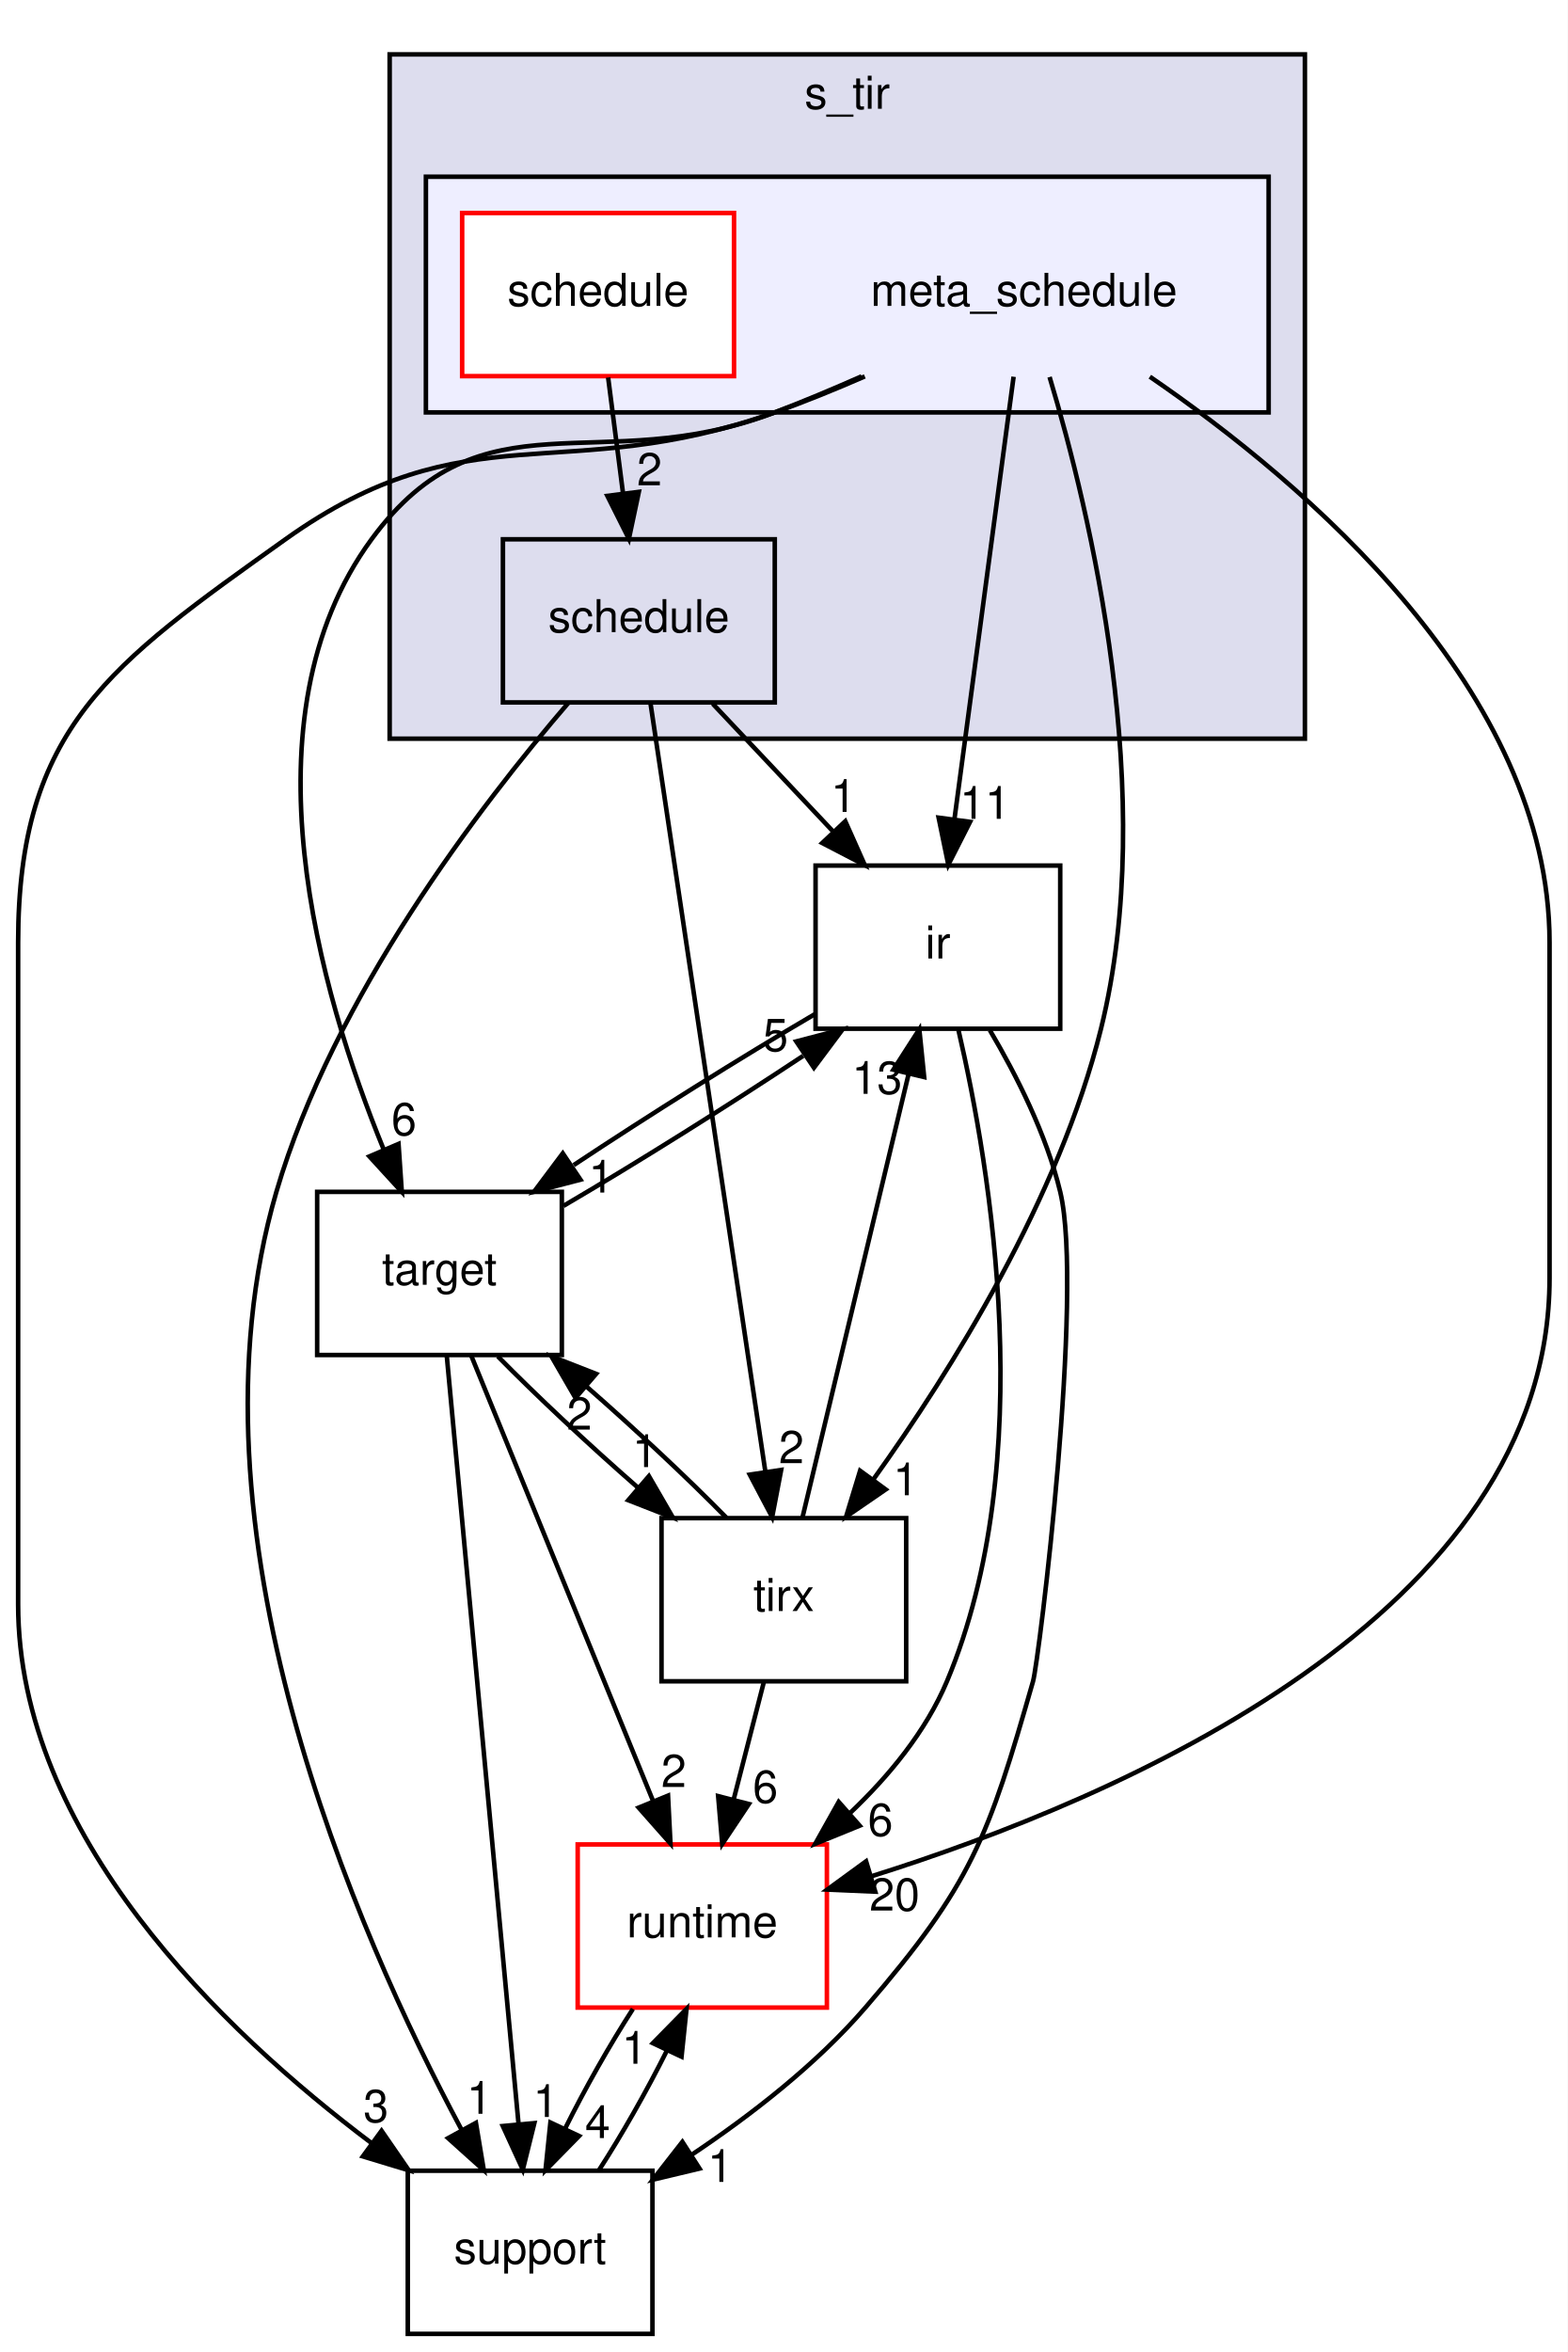
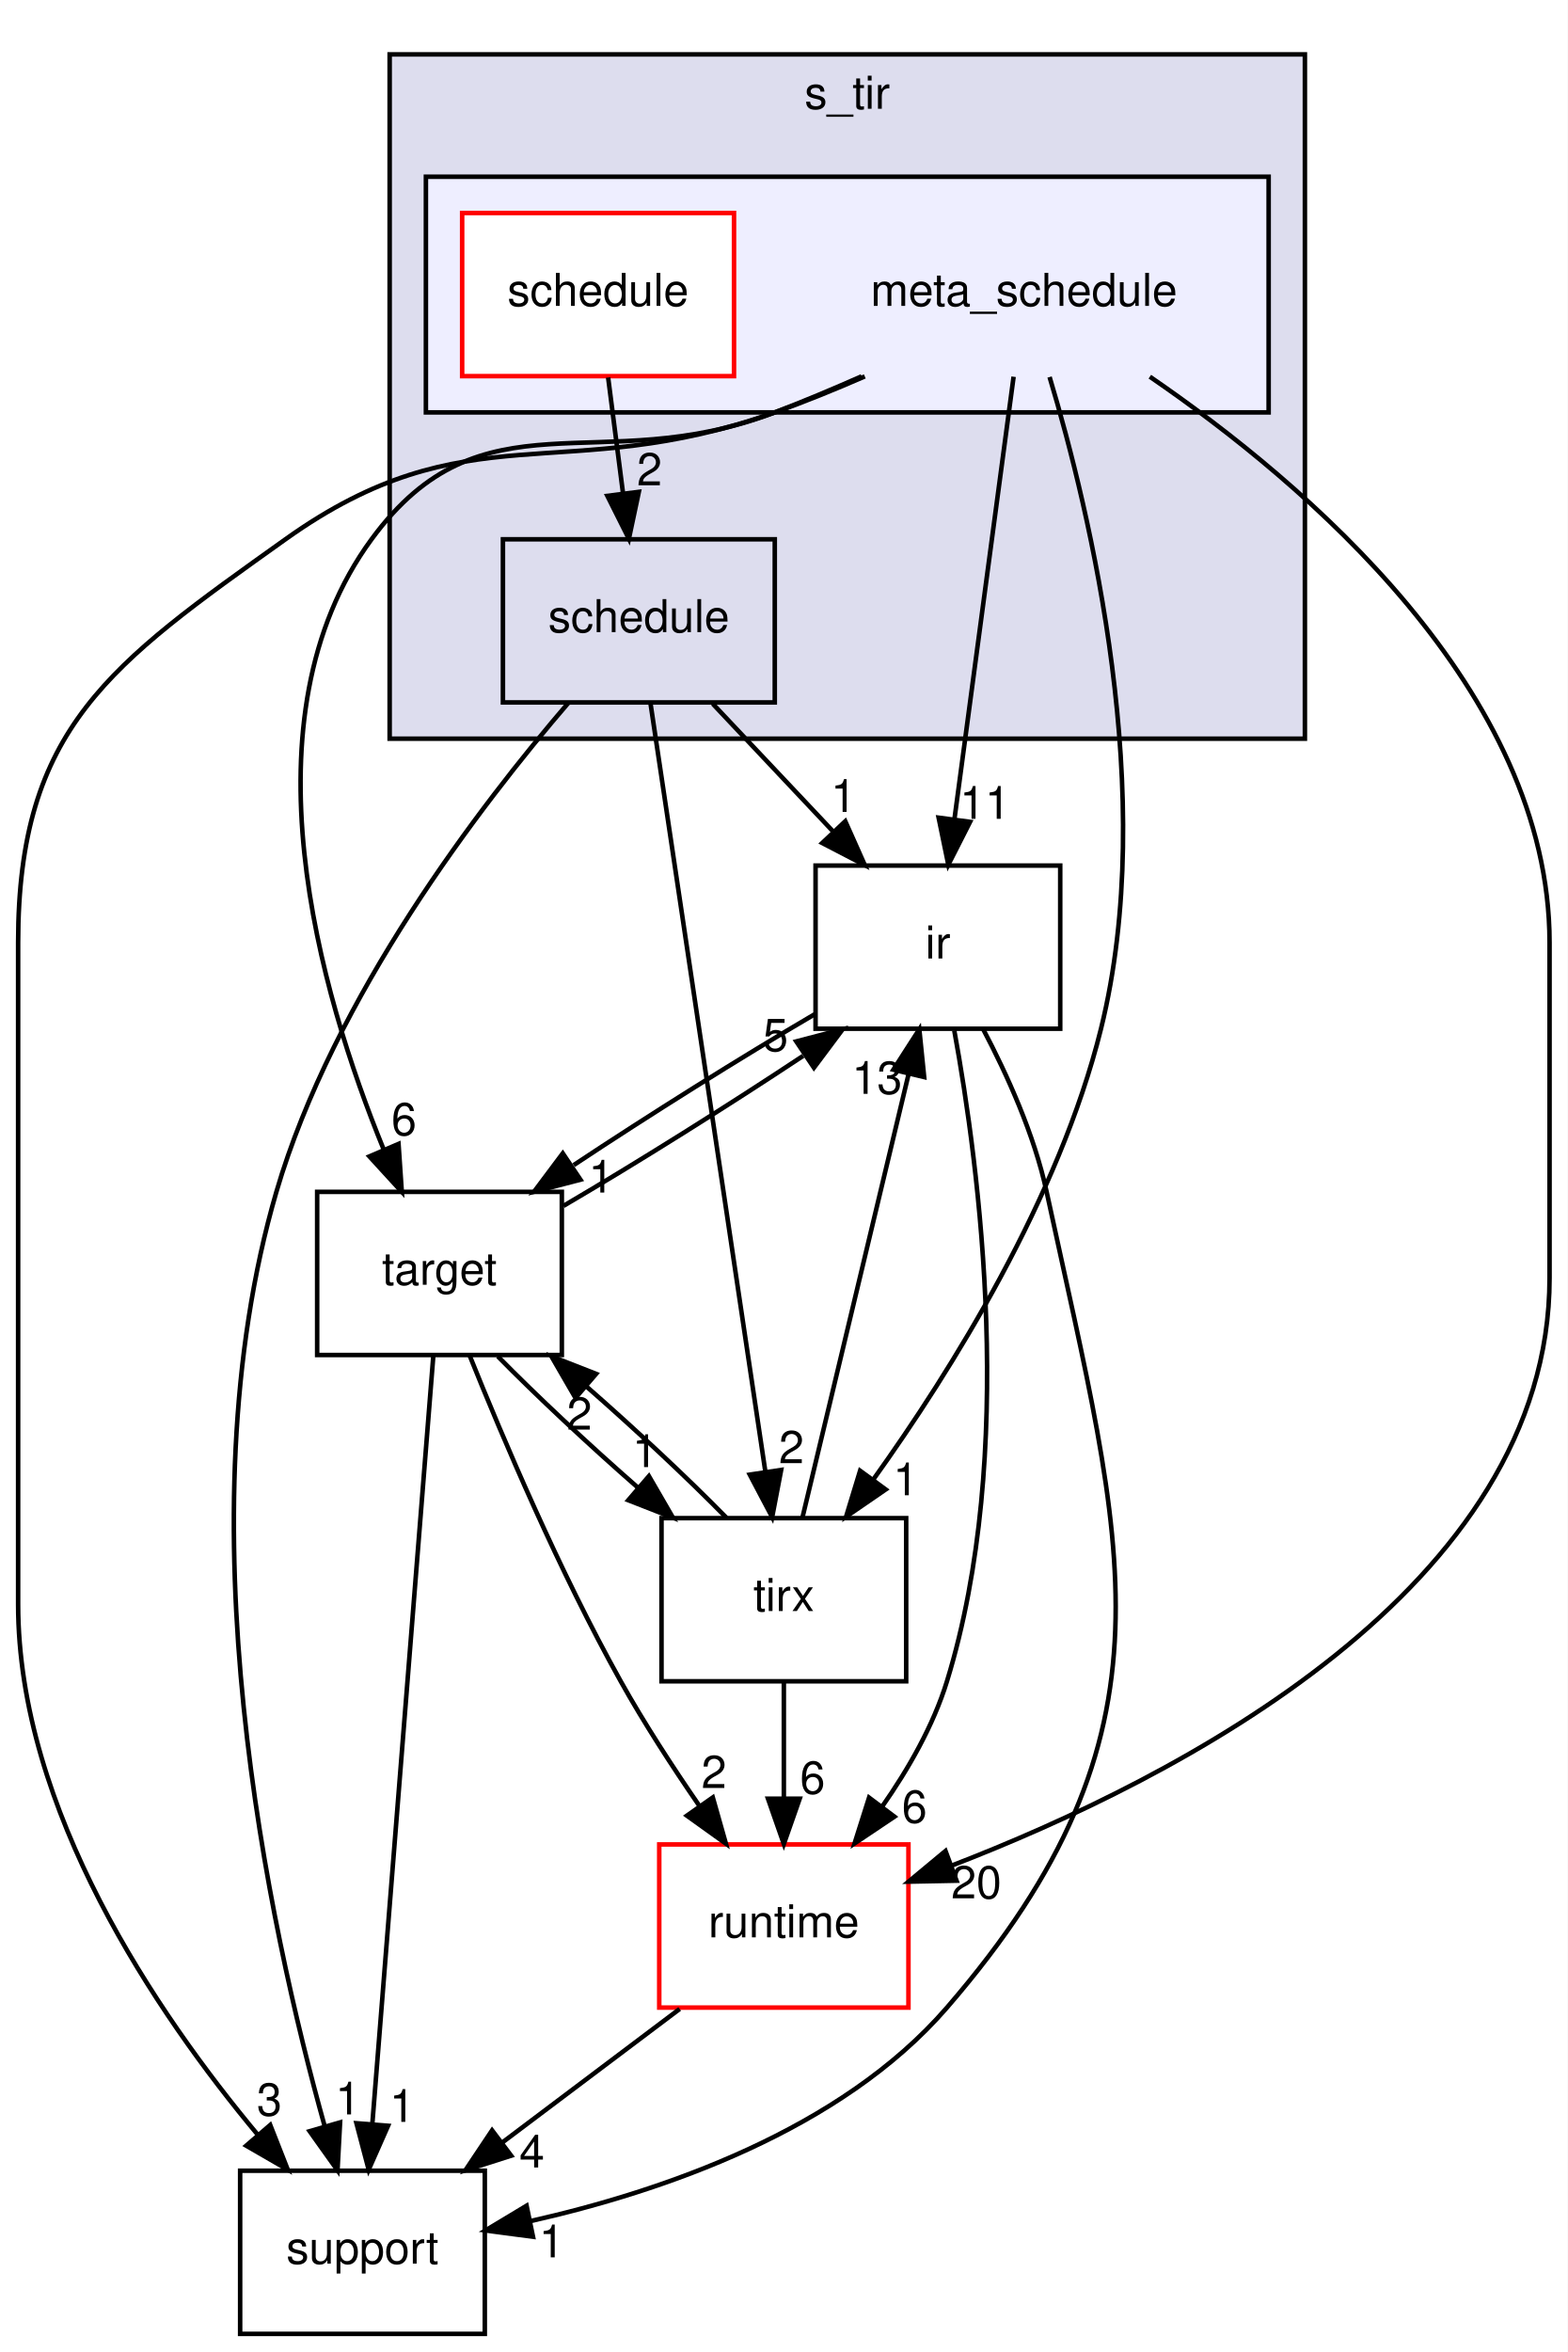
<svg xmlns="http://www.w3.org/2000/svg" xmlns:xlink="http://www.w3.org/1999/xlink" width="346pt" height="519pt" viewBox="0.00 0.00 346.00 519.00">
  <g id="graph0" class="graph" transform="scale(1 1) rotate(0) translate(4 515)">
    <polygon fill="white" stroke="transparent" points="-4,4 -4,-515 342,-515 342,4 -4,4" />
    <g id="clust1" class="cluster">
      <g id="a_clust1">
        <a xlink:href="dir_1b9eee6a331f25f7234a59b5be6cf0c3.html" target="_top" xlink:title="s_tir">
          <polygon fill="#ddddee" stroke="black" points="82,-352 82,-503 284,-503 284,-352 82,-352" />
          <text text-anchor="middle" x="183" y="-491" font-family="Helvetica,sans-Serif" font-size="10.00">s_tir</text>
        </a>
      </g>
    </g>
    <g id="clust2" class="cluster">
      <g id="a_clust2">
        <a xlink:href="dir_6cc82b4139c3f4aa3890b169cd630361.html" target="_top">
          <polygon fill="#eeeeff" stroke="black" points="90,-424 90,-476 276,-476 276,-424 90,-424" />
        </a>
      </g>
    </g>
    <g id="node1" class="node">
      <g id="a_node1">
        <a xlink:href="dir_81fd64b74651fd86d9cab2ecab5f7eda.html" target="_top" xlink:title="schedule">
          <polygon fill="none" stroke="black" points="167,-396 107,-396 107,-360 167,-360 167,-396" />
          <text text-anchor="middle" x="137" y="-375.5" font-family="Helvetica,sans-Serif" font-size="10.00">schedule</text>
        </a>
      </g>
    </g>
    <g id="node6" class="node">
      <g id="a_node6">
        <a xlink:href="dir_dc867ff9a37cad1764f1670dc7eba6c1.html" target="_top" xlink:title="ir">
          <polygon fill="none" stroke="black" points="230,-324 176,-324 176,-288 230,-288 230,-324" />
          <text text-anchor="middle" x="203" y="-303.5" font-family="Helvetica,sans-Serif" font-size="10.00">ir</text>
        </a>
      </g>
    </g>
    <g id="edge4" class="edge">
      <path fill="none" stroke="black" d="M153.31,-359.7C161.31,-351.22 171.07,-340.86 179.82,-331.58" />
      <polygon fill="black" stroke="black" points="182.56,-333.78 186.87,-324.1 177.47,-328.98 182.56,-333.78" />
      <g id="a_edge4-headlabel">
        <a xlink:href="dir_000026_000003.html" target="_top" xlink:title="1">
          <text text-anchor="middle" x="182.16" y="-335.84" font-family="Helvetica,sans-Serif" font-size="10.00">1</text>
        </a>
      </g>
    </g>
    <g id="node7" class="node">
      <g id="a_node7">
        <a xlink:href="dir_e858e07d2a37b7277117b70c78fc4052.html" target="_top" xlink:title="tirx">
          <polygon fill="none" stroke="black" points="196,-180 142,-180 142,-144 196,-144 196,-180" />
          <text text-anchor="middle" x="169" y="-159.5" font-family="Helvetica,sans-Serif" font-size="10.00">tirx</text>
        </a>
      </g>
    </g>
    <g id="edge5" class="edge">
      <path fill="none" stroke="black" d="M139.56,-359.85C145.1,-322.83 158.21,-235.18 164.9,-190.39" />
      <polygon fill="black" stroke="black" points="168.41,-190.64 166.42,-180.23 161.48,-189.6 168.41,-190.64" />
      <g id="a_edge5-headlabel">
        <a xlink:href="dir_000026_000006.html" target="_top" xlink:title="2">
          <text text-anchor="middle" x="170.68" y="-192.12" font-family="Helvetica,sans-Serif" font-size="10.00">2</text>
        </a>
      </g>
    </g>
    <g id="node8" class="node">
      <g id="a_node8">
        <a xlink:href="dir_fb1b1bc11a768ab8cf63a96a73170118.html" target="_top" xlink:title="support">
-           <polygon fill="none" stroke="black" points="140,-36 86,-36 86,0 140,0 140,-36" />
-           <text text-anchor="middle" x="113" y="-15.5" font-family="Helvetica,sans-Serif" font-size="10.00">support</text>
+           <polygon fill="none" stroke="black" points="103,-36 49,-36 49,0 103,0 103,-36" />
+           <text text-anchor="middle" x="76" y="-15.5" font-family="Helvetica,sans-Serif" font-size="10.00">support</text>
        </a>
      </g>
    </g>
    <g id="edge6" class="edge">
-       <path fill="none" stroke="black" d="M121.51,-359.98C102.02,-337.31 69.59,-295.03 57,-252 35.28,-177.76 74.65,-88.45 97.83,-45.12" />
-       <polygon fill="black" stroke="black" points="101.04,-46.56 102.78,-36.11 94.9,-43.19 101.04,-46.56" />
+       <path fill="none" stroke="black" d="M121.51,-359.98C102.02,-337.31 69.59,-295.03 57,-252 35.84,-179.7 55.36,-89.75 67.68,-45.75" />
+       <polygon fill="black" stroke="black" points="71.06,-46.67 70.49,-36.09 64.34,-44.72 71.06,-46.67" />
      <g id="a_edge6-headlabel">
        <a xlink:href="dir_000026_000031.html" target="_top" xlink:title="1">
-           <text text-anchor="middle" x="101.79" y="-48.57" font-family="Helvetica,sans-Serif" font-size="10.00">1</text>
+           <text text-anchor="middle" x="72.79" y="-48.42" font-family="Helvetica,sans-Serif" font-size="10.00">1</text>
        </a>
      </g>
    </g>
    <g id="node2" class="node">
      <text text-anchor="middle" x="222" y="-447.5" font-family="Helvetica,sans-Serif" font-size="10.00">meta_schedule</text>
    </g>
    <g id="node4" class="node">
      <g id="a_node4">
        <a xlink:href="dir_404558507ed35459f0d7a6d81d8c508d.html" target="_top" xlink:title="runtime">
-           <polygon fill="white" stroke="red" points="178.5,-108 123.5,-108 123.5,-72 178.5,-72 178.5,-108" />
-           <text text-anchor="middle" x="151" y="-87.5" font-family="Helvetica,sans-Serif" font-size="10.00">runtime</text>
+           <polygon fill="white" stroke="red" points="196.5,-108 141.5,-108 141.5,-72 196.5,-72 196.5,-108" />
+           <text text-anchor="middle" x="169" y="-87.5" font-family="Helvetica,sans-Serif" font-size="10.00">runtime</text>
        </a>
      </g>
    </g>
    <g id="edge8" class="edge">
-       <path fill="none" stroke="black" d="M249.78,-431.88C284.1,-408.35 338,-362.55 338,-307 338,-307 338,-307 338,-233 338,-158.55 242.83,-118.06 188.27,-100.96" />
-       <polygon fill="black" stroke="black" points="189.18,-97.58 178.59,-98.04 187.15,-104.28 189.18,-97.58" />
+       <path fill="none" stroke="black" d="M249.78,-431.88C284.1,-408.35 338,-362.55 338,-307 338,-307 338,-307 338,-233 338,-164.56 255.75,-122.5 206.01,-103.32" />
+       <polygon fill="black" stroke="black" points="207.12,-100 196.53,-99.79 204.68,-106.56 207.12,-100" />
      <g id="a_edge8-headlabel">
        <a xlink:href="dir_000022_000015.html" target="_top" xlink:title="20">
-           <text text-anchor="middle" x="193.44" y="-93.4" font-family="Helvetica,sans-Serif" font-size="10.00">20</text>
+           <text text-anchor="middle" x="211.48" y="-96.1" font-family="Helvetica,sans-Serif" font-size="10.00">20</text>
        </a>
      </g>
    </g>
    <g id="node5" class="node">
      <g id="a_node5">
        <a xlink:href="dir_5da96592f3a7c442b838b075c58254c2.html" target="_top" xlink:title="target">
          <polygon fill="none" stroke="black" points="120,-252 66,-252 66,-216 120,-216 120,-252" />
          <text text-anchor="middle" x="93" y="-231.5" font-family="Helvetica,sans-Serif" font-size="10.00">target</text>
        </a>
      </g>
    </g>
    <g id="edge9" class="edge">
      <path fill="none" stroke="black" d="M186.17,-431.96C179.84,-429.16 173.27,-426.4 167,-424 128.28,-409.17 102.53,-429.43 78,-396 48.98,-356.45 66.57,-295.87 80.66,-261.41" />
      <polygon fill="black" stroke="black" points="83.96,-262.58 84.68,-252.01 77.53,-259.82 83.96,-262.58" />
      <g id="a_edge9-headlabel">
        <a xlink:href="dir_000022_000032.html" target="_top" xlink:title="6">
          <text text-anchor="middle" x="85.16" y="-264.5" font-family="Helvetica,sans-Serif" font-size="10.00">6</text>
        </a>
      </g>
    </g>
    <g id="edge10" class="edge">
      <path fill="none" stroke="black" d="M219.71,-431.87C216.47,-407.67 210.52,-363.21 206.67,-334.39" />
      <polygon fill="black" stroke="black" points="210.1,-333.64 205.3,-324.19 203.16,-334.57 210.1,-333.64" />
      <g id="a_edge10-headlabel">
        <a xlink:href="dir_000022_000003.html" target="_top" xlink:title="11">
          <text text-anchor="middle" x="213.39" y="-334.32" font-family="Helvetica,sans-Serif" font-size="10.00">11</text>
        </a>
      </g>
    </g>
    <g id="edge11" class="edge">
      <path fill="none" stroke="black" d="M227.65,-431.81C236.58,-402.08 251.7,-339.29 239,-288 229.73,-250.59 206.03,-212.66 188.77,-188.56" />
      <polygon fill="black" stroke="black" points="191.48,-186.33 182.74,-180.33 185.83,-190.46 191.48,-186.33" />
      <g id="a_edge11-headlabel">
        <a xlink:href="dir_000022_000006.html" target="_top" xlink:title="1">
          <text text-anchor="middle" x="195.89" y="-185.05" font-family="Helvetica,sans-Serif" font-size="10.00">1</text>
        </a>
      </g>
    </g>
    <g id="edge12" class="edge">
-       <path fill="none" stroke="black" d="M186.87,-431.94C180.34,-429.09 173.53,-426.31 167,-424 120.25,-407.46 99.37,-424.79 59,-396 20.36,-368.44 0,-354.46 0,-307 0,-307 0,-307 0,-161 0,-110.17 44.88,-67.01 78.07,-42.04" />
-       <polygon fill="black" stroke="black" points="80.21,-44.82 86.22,-36.09 76.08,-39.16 80.21,-44.82" />
+       <path fill="none" stroke="black" d="M186.87,-431.94C180.34,-429.09 173.53,-426.31 167,-424 120.25,-407.46 99.37,-424.79 59,-396 20.36,-368.44 0,-354.46 0,-307 0,-307 0,-307 0,-161 0,-115.64 30.52,-70.75 52.88,-43.95" />
+       <polygon fill="black" stroke="black" points="55.64,-46.09 59.51,-36.23 50.34,-41.53 55.64,-46.09" />
      <g id="a_edge12-headlabel">
        <a xlink:href="dir_000022_000031.html" target="_top" xlink:title="3">
-           <text text-anchor="middle" x="78.98" y="-46.73" font-family="Helvetica,sans-Serif" font-size="10.00">3</text>
+           <text text-anchor="middle" x="55.45" y="-48.17" font-family="Helvetica,sans-Serif" font-size="10.00">3</text>
        </a>
      </g>
    </g>
    <g id="node3" class="node">
      <g id="a_node3">
        <a xlink:href="dir_e75b8cf144fcb95d0911d4de8b714f27.html" target="_top" xlink:title="schedule">
          <polygon fill="white" stroke="red" points="158,-468 98,-468 98,-432 158,-432 158,-468" />
          <text text-anchor="middle" x="128" y="-447.5" font-family="Helvetica,sans-Serif" font-size="10.00">schedule</text>
        </a>
      </g>
    </g>
    <g id="edge7" class="edge">
      <path fill="none" stroke="black" d="M130.22,-431.7C131.22,-423.98 132.41,-414.71 133.51,-406.11" />
      <polygon fill="black" stroke="black" points="137,-406.47 134.8,-396.1 130.05,-405.58 137,-406.47" />
      <g id="a_edge7-headlabel">
        <a xlink:href="dir_000023_000026.html" target="_top" xlink:title="2">
          <text text-anchor="middle" x="139.35" y="-407.9" font-family="Helvetica,sans-Serif" font-size="10.00">2</text>
        </a>
      </g>
    </g>
    <g id="edge17" class="edge">
-       <path fill="none" stroke="black" d="M135.69,-71.7C130.54,-63.73 125.1,-54.1 120.7,-45.26" />
-       <polygon fill="black" stroke="black" points="123.81,-43.66 116.39,-36.1 117.48,-46.64 123.81,-43.66" />
+       <path fill="none" stroke="black" d="M146.01,-71.7C134.19,-62.8 119.61,-51.82 106.82,-42.2" />
+       <polygon fill="black" stroke="black" points="108.82,-39.32 98.72,-36.1 104.61,-44.91 108.82,-39.32" />
      <g id="a_edge17-headlabel">
        <a xlink:href="dir_000015_000031.html" target="_top" xlink:title="4">
-           <text text-anchor="middle" x="127.91" y="-43.21" font-family="Helvetica,sans-Serif" font-size="10.00">4</text>
+           <text text-anchor="middle" x="113.4" y="-36.71" font-family="Helvetica,sans-Serif" font-size="10.00">4</text>
        </a>
      </g>
    </g>
    <g id="edge13" class="edge">
-       <path fill="none" stroke="black" d="M100,-215.87C109.97,-191.46 128.36,-146.43 140.12,-117.64" />
-       <polygon fill="black" stroke="black" points="143.44,-118.77 143.98,-108.19 136.96,-116.12 143.44,-118.77" />
+       <path fill="none" stroke="black" d="M99.67,-215.84C107,-197.6 119.53,-168.11 133,-144 138.15,-134.78 144.44,-125.1 150.31,-116.58" />
+       <polygon fill="black" stroke="black" points="153.32,-118.37 156.21,-108.18 147.6,-114.35 153.32,-118.37" />
      <g id="a_edge13-headlabel">
        <a xlink:href="dir_000032_000015.html" target="_top" xlink:title="2">
-           <text text-anchor="middle" x="144.71" y="-120.67" font-family="Helvetica,sans-Serif" font-size="10.00">2</text>
+           <text text-anchor="middle" x="153.58" y="-120.45" font-family="Helvetica,sans-Serif" font-size="10.00">2</text>
        </a>
      </g>
    </g>
    <g id="edge14" class="edge">
      <path fill="none" stroke="black" d="M120.35,-248.9C136.47,-258.34 156.76,-271.07 173.26,-282.01" />
      <polygon fill="black" stroke="black" points="171.74,-285.2 181.99,-287.88 175.64,-279.39 171.74,-285.2" />
      <g id="a_edge14-headlabel">
        <a xlink:href="dir_000032_000003.html" target="_top" xlink:title="5">
          <text text-anchor="middle" x="167.17" y="-283.06" font-family="Helvetica,sans-Serif" font-size="10.00">5</text>
        </a>
      </g>
    </g>
    <g id="edge15" class="edge">
      <path fill="none" stroke="black" d="M105.87,-215.7C114.45,-206.97 125.92,-196.24 136.78,-186.75" />
      <polygon fill="black" stroke="black" points="139.22,-189.27 144.53,-180.1 134.66,-183.96 139.22,-189.27" />
      <g id="a_edge15-headlabel">
        <a xlink:href="dir_000032_000006.html" target="_top" xlink:title="1">
          <text text-anchor="middle" x="138.34" y="-191.27" font-family="Helvetica,sans-Serif" font-size="10.00">1</text>
        </a>
      </g>
    </g>
    <g id="edge16" class="edge">
-       <path fill="none" stroke="black" d="M94.6,-215.85C98.06,-178.83 106.25,-91.18 110.44,-46.39" />
-       <polygon fill="black" stroke="black" points="113.94,-46.51 111.39,-36.23 106.97,-45.86 113.94,-46.51" />
+       <path fill="none" stroke="black" d="M91.64,-215.85C88.7,-178.83 81.73,-91.18 78.18,-46.39" />
+       <polygon fill="black" stroke="black" points="81.65,-45.92 77.37,-36.23 74.67,-46.48 81.65,-45.92" />
      <g id="a_edge16-headlabel">
        <a xlink:href="dir_000032_000031.html" target="_top" xlink:title="1">
-           <text text-anchor="middle" x="116.44" y="-47.86" font-family="Helvetica,sans-Serif" font-size="10.00">1</text>
+           <text text-anchor="middle" x="84.76" y="-46.78" font-family="Helvetica,sans-Serif" font-size="10.00">1</text>
        </a>
      </g>
    </g>
    <g id="edge18" class="edge">
-       <path fill="none" stroke="black" d="M207.54,-287.7C214.61,-257.25 225.45,-192.72 205,-144 200.36,-132.95 192.17,-123.04 183.54,-114.86" />
-       <polygon fill="black" stroke="black" points="185.74,-112.14 175.93,-108.14 181.11,-117.38 185.74,-112.14" />
+       <path fill="none" stroke="black" d="M206.62,-287.59C212.13,-257.51 220.45,-194.23 205,-144 201.99,-134.22 196.49,-124.62 190.68,-116.33" />
+       <polygon fill="black" stroke="black" points="193.41,-114.13 184.61,-108.23 187.81,-118.33 193.41,-114.13" />
      <g id="a_edge18-headlabel">
        <a xlink:href="dir_000003_000015.html" target="_top" xlink:title="6">
-           <text text-anchor="middle" x="190.31" y="-109.89" font-family="Helvetica,sans-Serif" font-size="10.00">6</text>
+           <text text-anchor="middle" x="197.83" y="-112.8" font-family="Helvetica,sans-Serif" font-size="10.00">6</text>
        </a>
      </g>
    </g>
    <g id="edge19" class="edge">
      <path fill="none" stroke="black" d="M175.76,-291.17C159.58,-281.69 139.18,-268.89 122.61,-257.9" />
      <polygon fill="black" stroke="black" points="124.11,-254.69 113.86,-252.02 120.21,-260.5 124.11,-254.69" />
      <g id="a_edge19-headlabel">
        <a xlink:href="dir_000003_000032.html" target="_top" xlink:title="1">
          <text text-anchor="middle" x="128.68" y="-251.84" font-family="Helvetica,sans-Serif" font-size="10.00">1</text>
        </a>
      </g>
    </g>
    <g id="edge20" class="edge">
-       <path fill="none" stroke="black" d="M214.47,-287.67C220.37,-277.69 226.96,-264.65 230,-252 235.3,-229.93 225.3,-148.55 224,-144 214.09,-109.41 210.51,-99.24 187,-72 176.16,-59.44 161.76,-48.27 148.55,-39.45" />
-       <polygon fill="black" stroke="black" points="150.39,-36.48 140.09,-34.02 146.61,-42.37 150.39,-36.48" />
+       <path fill="none" stroke="black" d="M212.95,-287.98C218.27,-277.89 224.27,-264.64 227,-252 244.01,-173.22 257.72,-132.96 205,-72 181.55,-44.89 142.08,-31.41 112.96,-24.86" />
+       <polygon fill="black" stroke="black" points="113.64,-21.43 103.14,-22.82 112.22,-28.28 113.64,-21.43" />
      <g id="a_edge20-headlabel">
        <a xlink:href="dir_000003_000031.html" target="_top" xlink:title="1">
-           <text text-anchor="middle" x="154.95" y="-33.53" font-family="Helvetica,sans-Serif" font-size="10.00">1</text>
+           <text text-anchor="middle" x="117.74" y="-16.88" font-family="Helvetica,sans-Serif" font-size="10.00">1</text>
        </a>
      </g>
    </g>
    <g id="edge1" class="edge">
-       <path fill="none" stroke="black" d="M164.55,-143.7C162.55,-135.9 160.13,-126.51 157.9,-117.83" />
-       <polygon fill="black" stroke="black" points="161.28,-116.92 155.4,-108.1 154.5,-118.66 161.28,-116.92" />
+       <path fill="none" stroke="black" d="M169,-143.7C169,-135.98 169,-126.71 169,-118.11" />
+       <polygon fill="black" stroke="black" points="172.5,-118.1 169,-108.1 165.5,-118.1 172.5,-118.1" />
      <g id="a_edge1-headlabel">
        <a xlink:href="dir_000006_000015.html" target="_top" xlink:title="6">
-           <text text-anchor="middle" x="164.92" y="-117.19" font-family="Helvetica,sans-Serif" font-size="10.00">6</text>
+           <text text-anchor="middle" x="175.34" y="-119.2" font-family="Helvetica,sans-Serif" font-size="10.00">6</text>
        </a>
      </g>
    </g>
    <g id="edge2" class="edge">
      <path fill="none" stroke="black" d="M156.32,-180.1C147.79,-188.8 136.33,-199.52 125.46,-209.03" />
      <polygon fill="black" stroke="black" points="123.01,-206.53 117.7,-215.7 127.57,-211.84 123.01,-206.53" />
      <g id="a_edge2-headlabel">
        <a xlink:href="dir_000006_000032.html" target="_top" xlink:title="2">
          <text text-anchor="middle" x="123.89" y="-199.53" font-family="Helvetica,sans-Serif" font-size="10.00">2</text>
        </a>
      </g>
    </g>
    <g id="edge3" class="edge">
      <path fill="none" stroke="black" d="M173.12,-180.19C178.94,-204.53 189.66,-249.28 196.55,-278.06" />
      <polygon fill="black" stroke="black" points="193.17,-278.96 198.9,-287.87 199.97,-277.33 193.17,-278.96" />
      <g id="a_edge3-headlabel">
        <a xlink:href="dir_000006_000003.html" target="_top" xlink:title="13">
          <text text-anchor="middle" x="189.57" y="-273.63" font-family="Helvetica,sans-Serif" font-size="10.00">13</text>
        </a>
      </g>
    </g>
-     <g id="edge21" class="edge">
-       <path fill="none" stroke="black" d="M128.18,-36.1C133.32,-44.04 138.77,-53.67 143.19,-62.51" />
-       <polygon fill="black" stroke="black" points="140.09,-64.15 147.52,-71.7 146.42,-61.16 140.09,-64.15" />
-       <g id="a_edge21-headlabel">
-         <a xlink:href="dir_000031_000015.html" target="_top" xlink:title="1">
-           <text text-anchor="middle" x="135.99" y="-59.61" font-family="Helvetica,sans-Serif" font-size="10.00">1</text>
-         </a>
-       </g>
-     </g>
  </g>
</svg>
